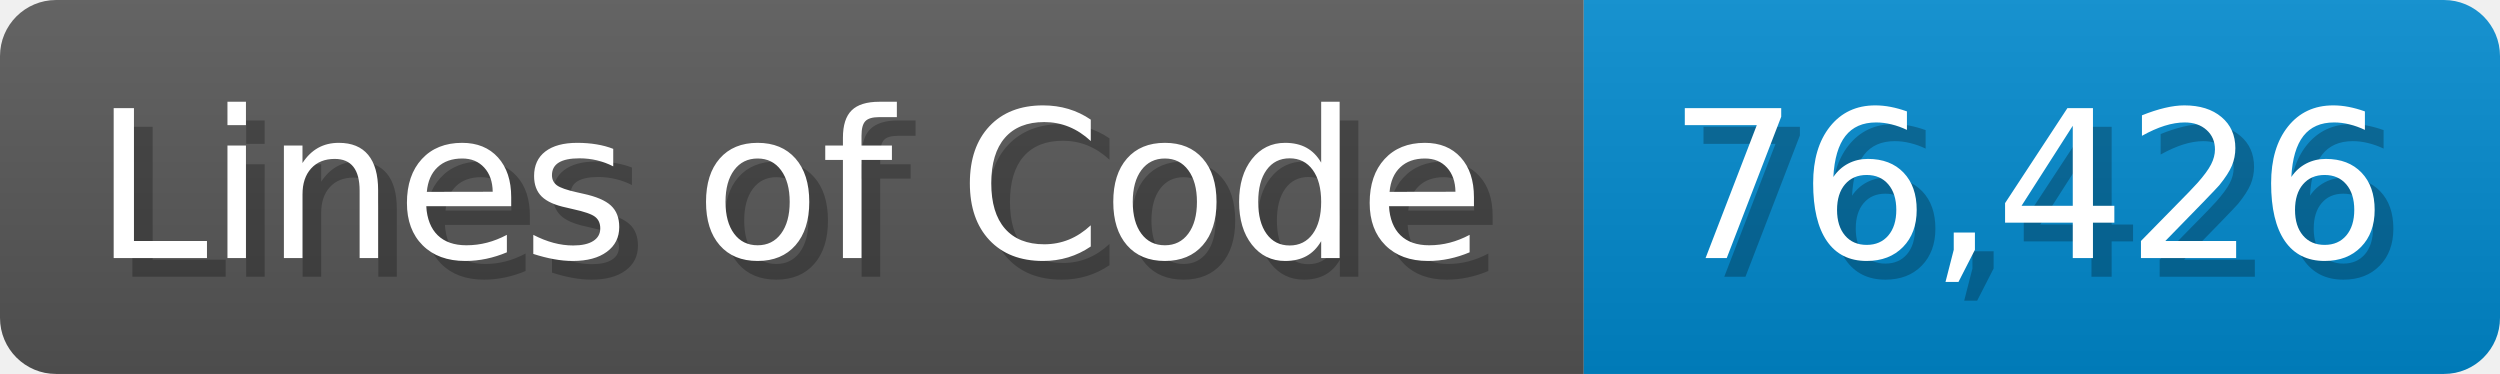
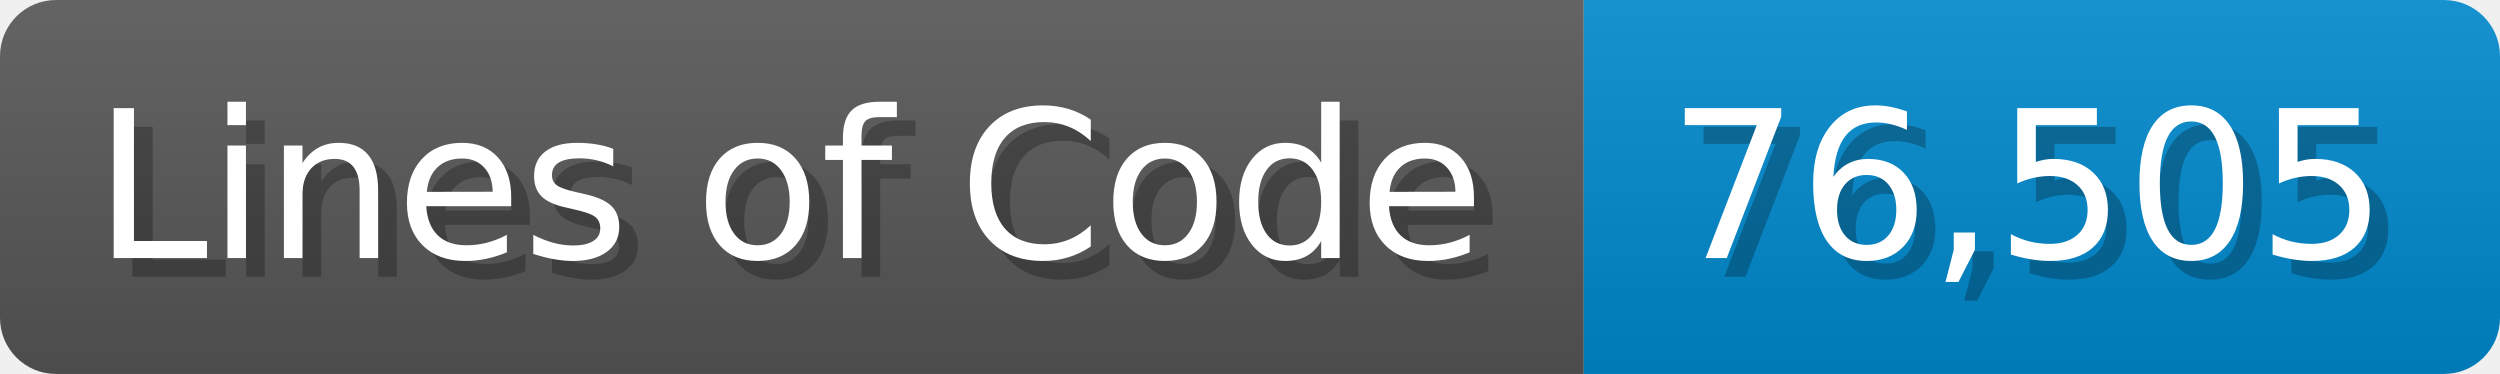
<svg xmlns="http://www.w3.org/2000/svg" width="133.7" height="20" viewBox="0 0 1337 200">
  <linearGradient id="a" x2="0" y2="100%">
    <stop offset="0" stop-opacity=".1" stop-color="#EEE" />
    <stop offset="1" stop-opacity=".1" />
  </linearGradient>
  <mask id="m">
    <rect width="1337" height="200" rx="30" fill="#FFF" />
  </mask>
  <g mask="url(#m)">
    <rect width="847" height="200" fill="#555" />
    <rect width="490" height="200" fill="#08C" x="847" />
    <rect width="1337" height="200" fill="url(#a)" />
  </g>
  <g fill="#fff" text-anchor="start" font-family="Verdana,DejaVu Sans,sans-serif" font-size="110">
    <text x="60" y="148" textLength="747" fill="#000" opacity="0.25">Lines of Code</text>
    <text x="50" y="138" textLength="747">Lines of Code</text>
-     <text x="902" y="148" textLength="390" fill="#000" opacity="0.25">76,426</text>
-     <text x="892" y="138" textLength="390">76,426</text>
+     <text x="902" y="148" textLength="390" fill="#000" opacity="0.25">76,505</text>
+     <text x="892" y="138" textLength="390">76,505</text>
  </g>
</svg>
